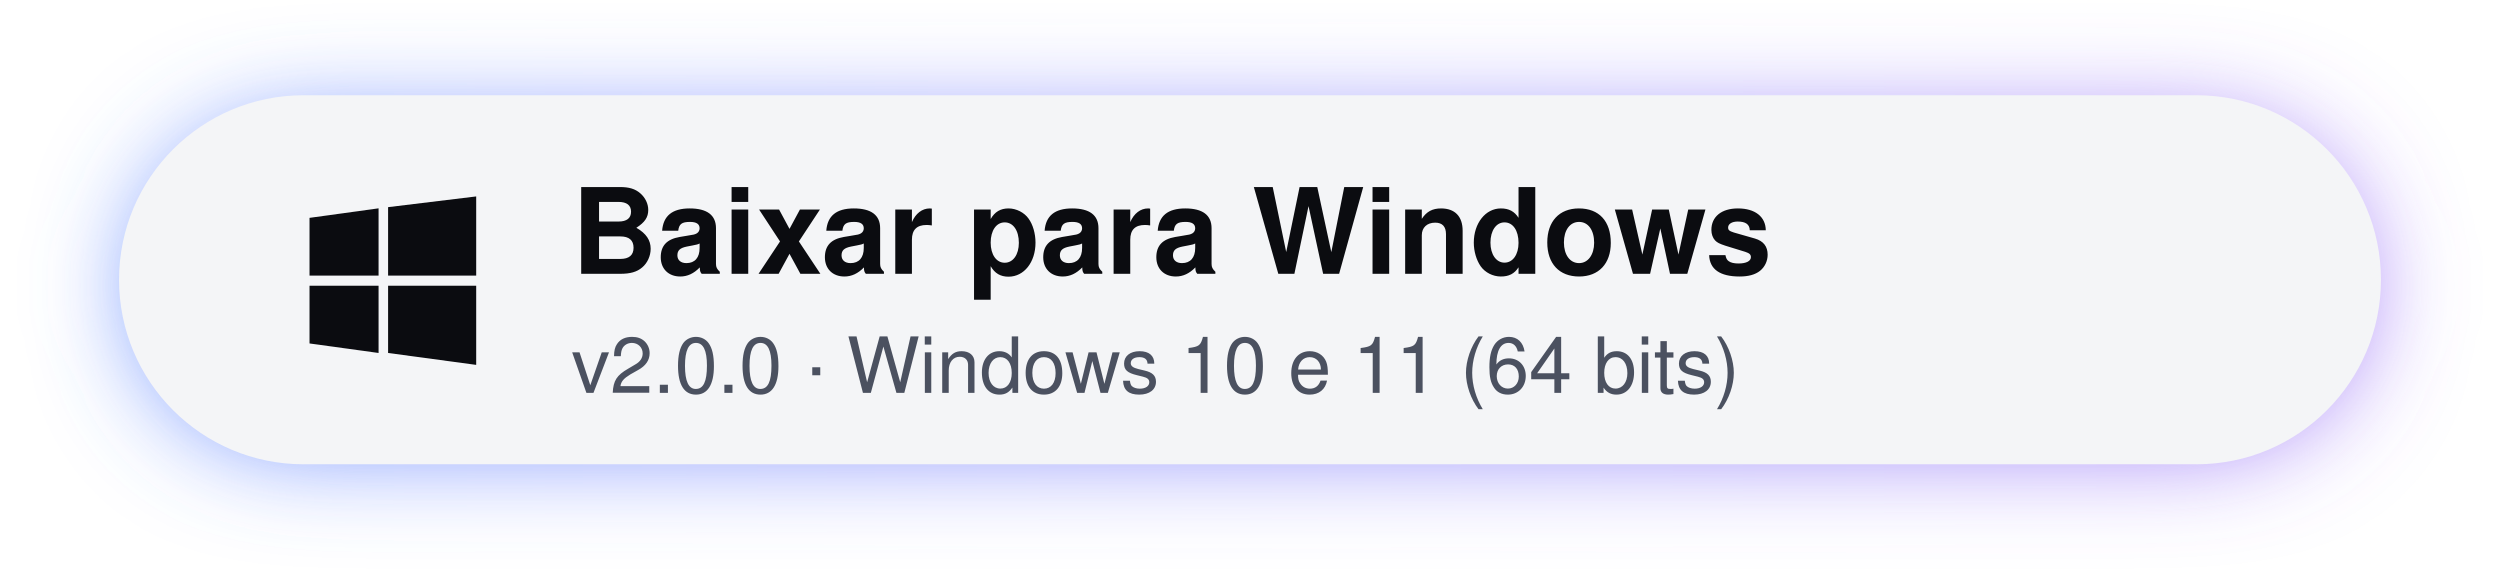
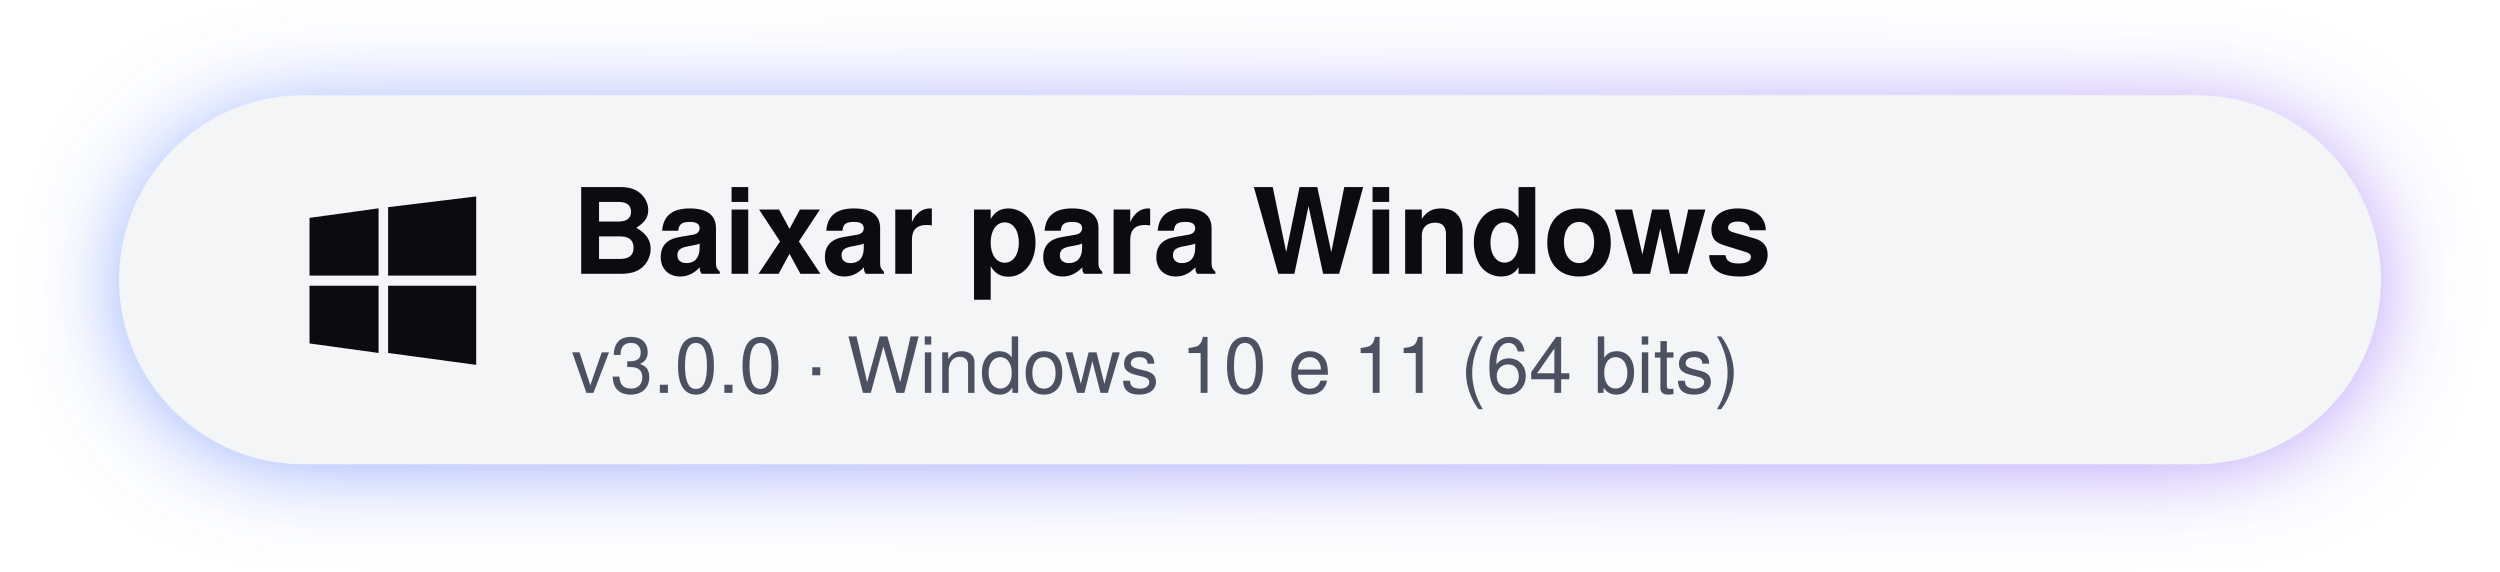
<svg xmlns="http://www.w3.org/2000/svg" width="420" height="96" viewBox="0 0 420 96" role="img" aria-label="Baixar o SysHub para Windows">
  <defs>
    <linearGradient id="glow" x1="0" x2="1">
      <stop offset="0" stop-color="#4f7bff" />
      <stop offset="1" stop-color="#8b5cf6" />
    </linearGradient>
    <filter id="blur" x="-20%" y="-60%" width="140%" height="220%">
      <feGaussianBlur stdDeviation="9" />
    </filter>
  </defs>
  <style>
    text { font-family: "Segoe UI Variable Display", "Segoe UI", -apple-system, BlinkMacSystemFont, Helvetica, Arial, sans-serif; }
    .halo { animation: halo 2.8s ease-in-out infinite; }
    @keyframes halo { 0%, 100% { opacity: .45; } 50% { opacity: .85; } }
  </style>
  <rect class="halo" x="24" y="22" width="372" height="52" rx="26" fill="url(#glow)" filter="url(#blur)" />
  <rect x="20" y="16" width="380" height="62" rx="31" fill="#f4f5f7" />
  <g transform="translate(52 33)" fill="#0b0c10">
    <path d="M0 3.6 11.6 2v11.3H0zM13.2 1.8 28 0v13.3H13.2zM0 15h11.6v11.3L0 24.7zM13.2 15H28v13.3l-14.8-2z" />
  </g>
  <text x="96" y="46" font-size="20" font-weight="650" fill="#0b0c10">Baixar para Windows</text>
-   <text x="96" y="66" font-size="13" fill="#4b5160">v2.0.0 · Windows 10 e 11 (64 bits)</text>
+   <text x="96" y="66" font-size="13" fill="#4b5160">v3.0.0 · Windows 10 e 11 (64 bits)</text>
</svg>
